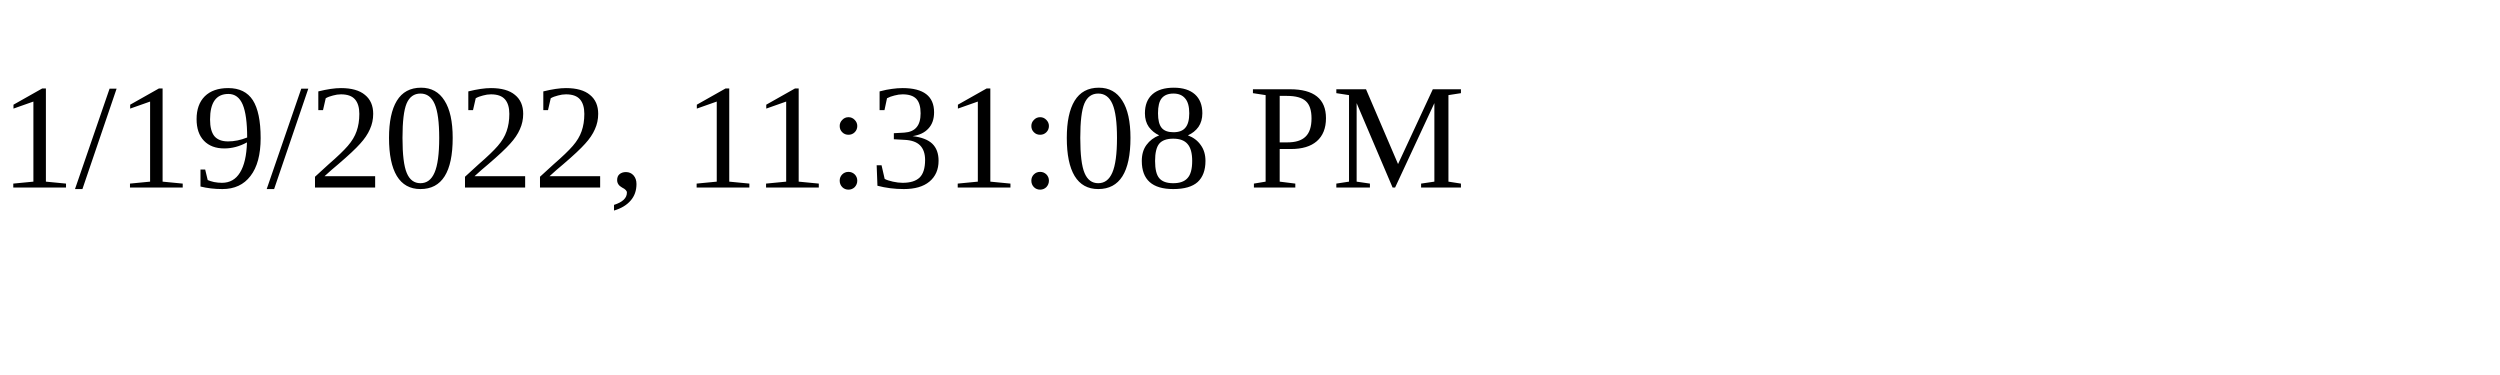
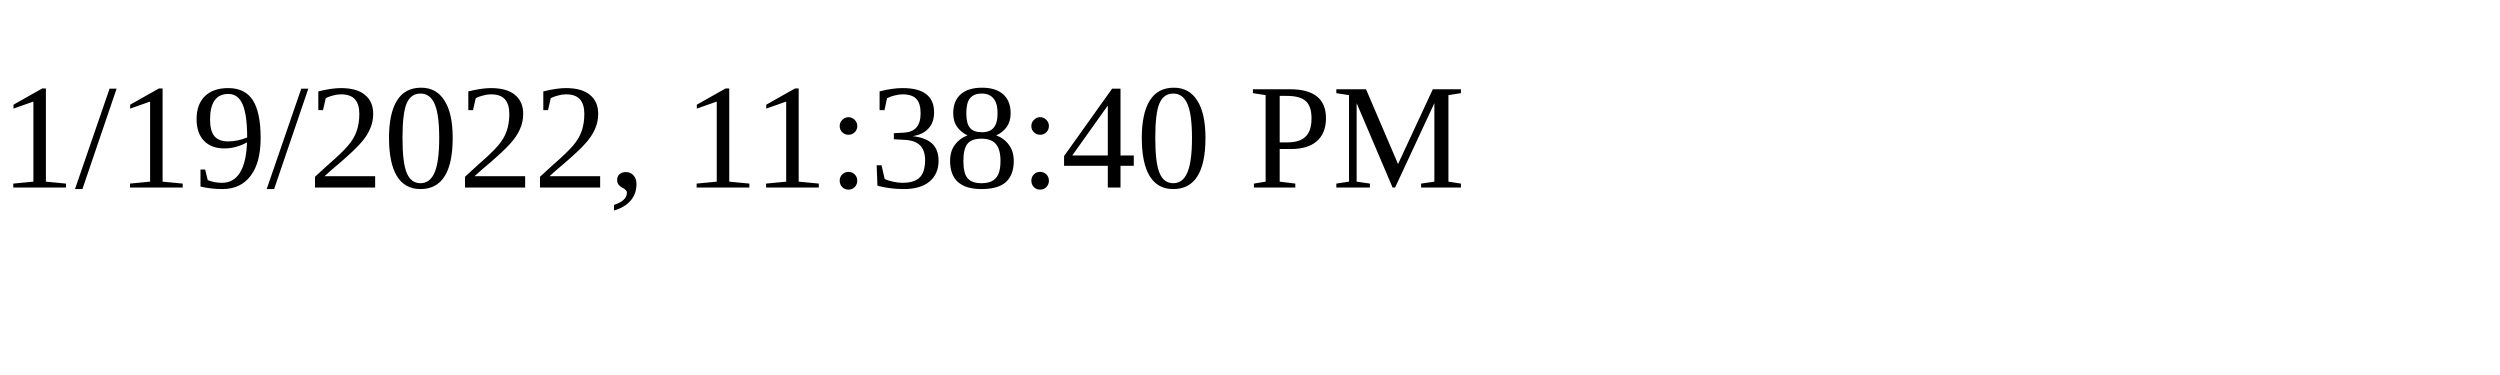
<svg xmlns="http://www.w3.org/2000/svg" height="30" width="200">
-   <text x="0" y="15">1/19/2022, 11:31:08 PM</text>
+   <text x="0" y="15">1/19/2022, 11:38:40 PM</text>
</svg>
